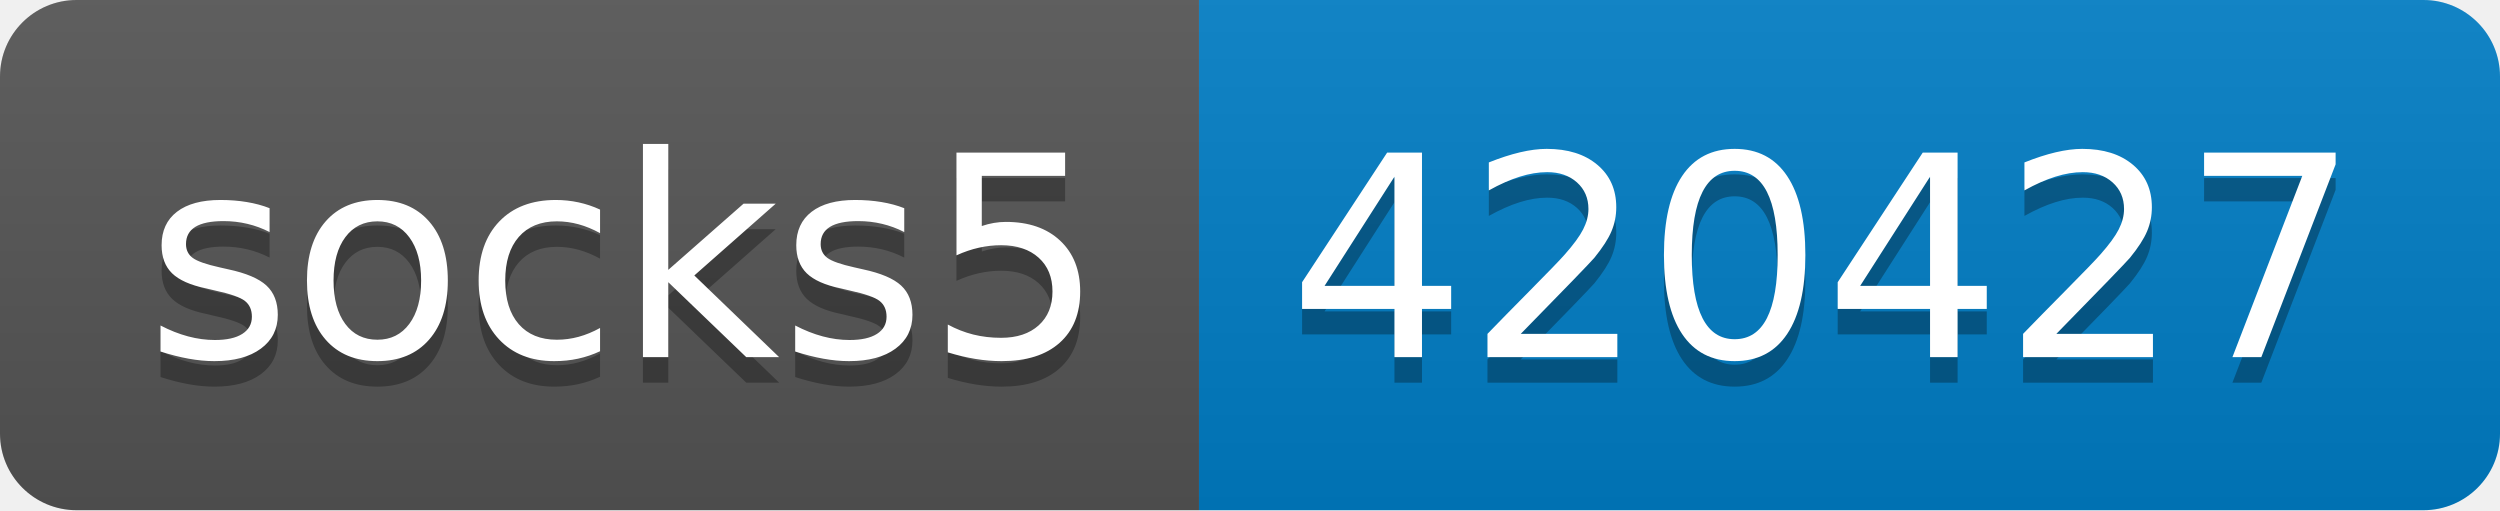
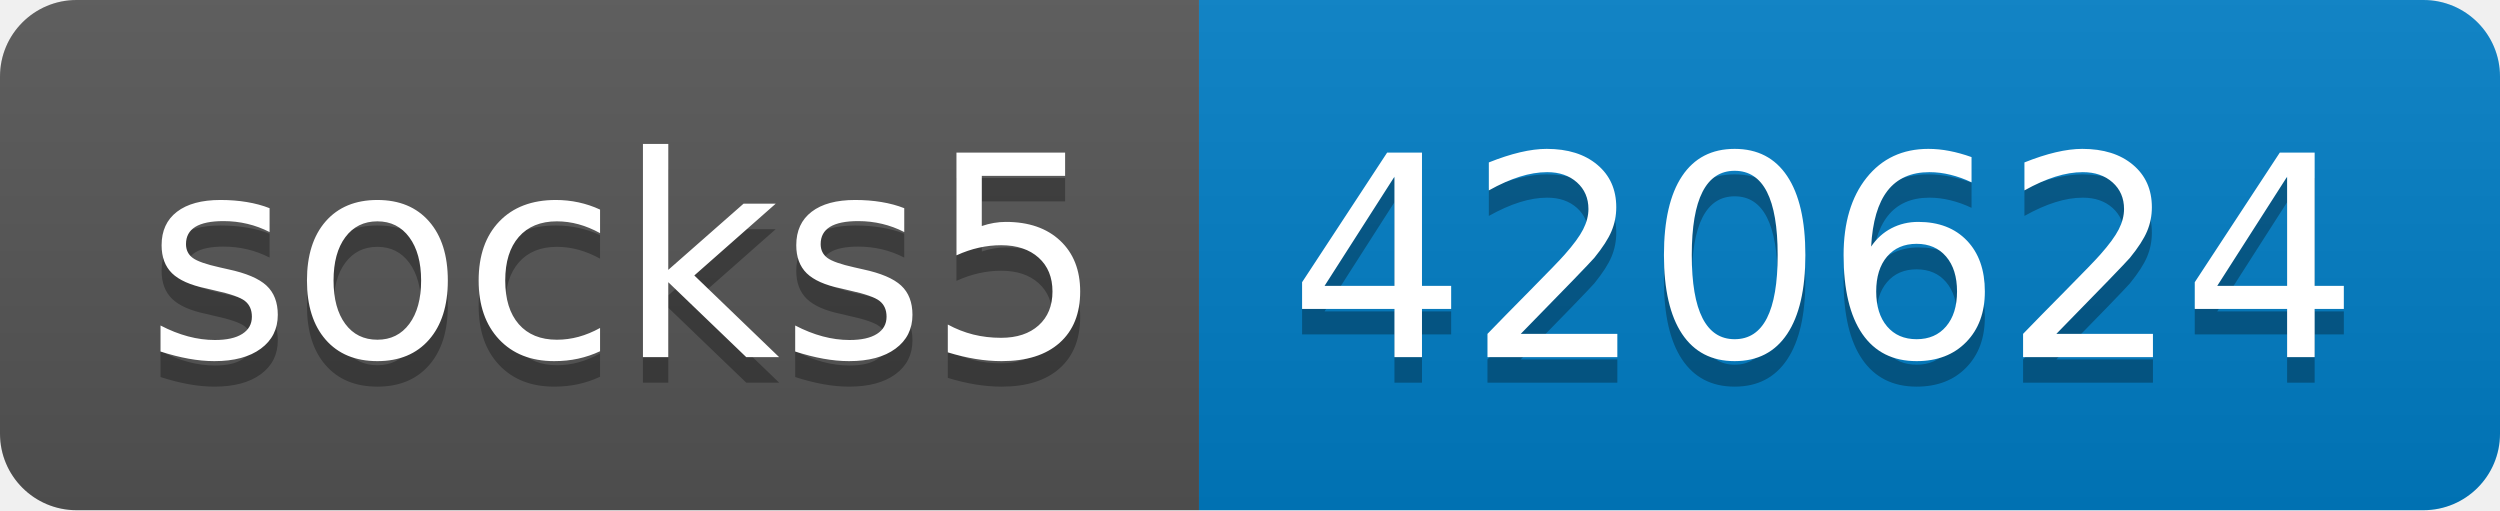
- <svg xmlns="http://www.w3.org/2000/svg" width="98" height="20" role="img" aria-label="socks5: 420427">
+ <svg xmlns="http://www.w3.org/2000/svg" width="98" height="20" role="img" aria-label="socks5: 420624">
  <linearGradient id="s" x2="0" y2="100%">
    <stop offset="0" stop-color="#bbb" stop-opacity=".1" />
    <stop offset="1" stop-opacity=".1" />
  </linearGradient>
  <clipPath id="r">
    <rect width="98" height="20" rx="3" fill="#fff" />
  </clipPath>
  <g clip-path="url(#r)">
    <rect width="47" height="20" fill="#555" />
    <rect x="47" width="51" height="20" fill="#007ec6" />
    <rect width="98" height="20" fill="url(#s)" />
  </g>
  <g fill="#fff" text-anchor="middle" font-family="Verdana,Geneva,DejaVu Sans,sans-serif" text-rendering="geometricPrecision" font-size="110">
    <text aria-hidden="true" x="245" y="150" fill="#010101" fill-opacity=".3" transform="scale(.1)" textLength="370">socks5</text>
    <text x="245" y="140" transform="scale(.1)" fill="#fff" textLength="370">socks5</text>
-     <text aria-hidden="true" x="715" y="150" fill="#010101" fill-opacity=".3" transform="scale(.1)" textLength="410">420427</text>
-     <text x="715" y="140" transform="scale(.1)" fill="#fff" textLength="410">420427</text>
+     <text aria-hidden="true" x="715" y="150" fill="#010101" fill-opacity=".3" transform="scale(.1)" textLength="410">420624</text>
+     <text x="715" y="140" transform="scale(.1)" fill="#fff" textLength="410">420624</text>
  </g>
</svg>
